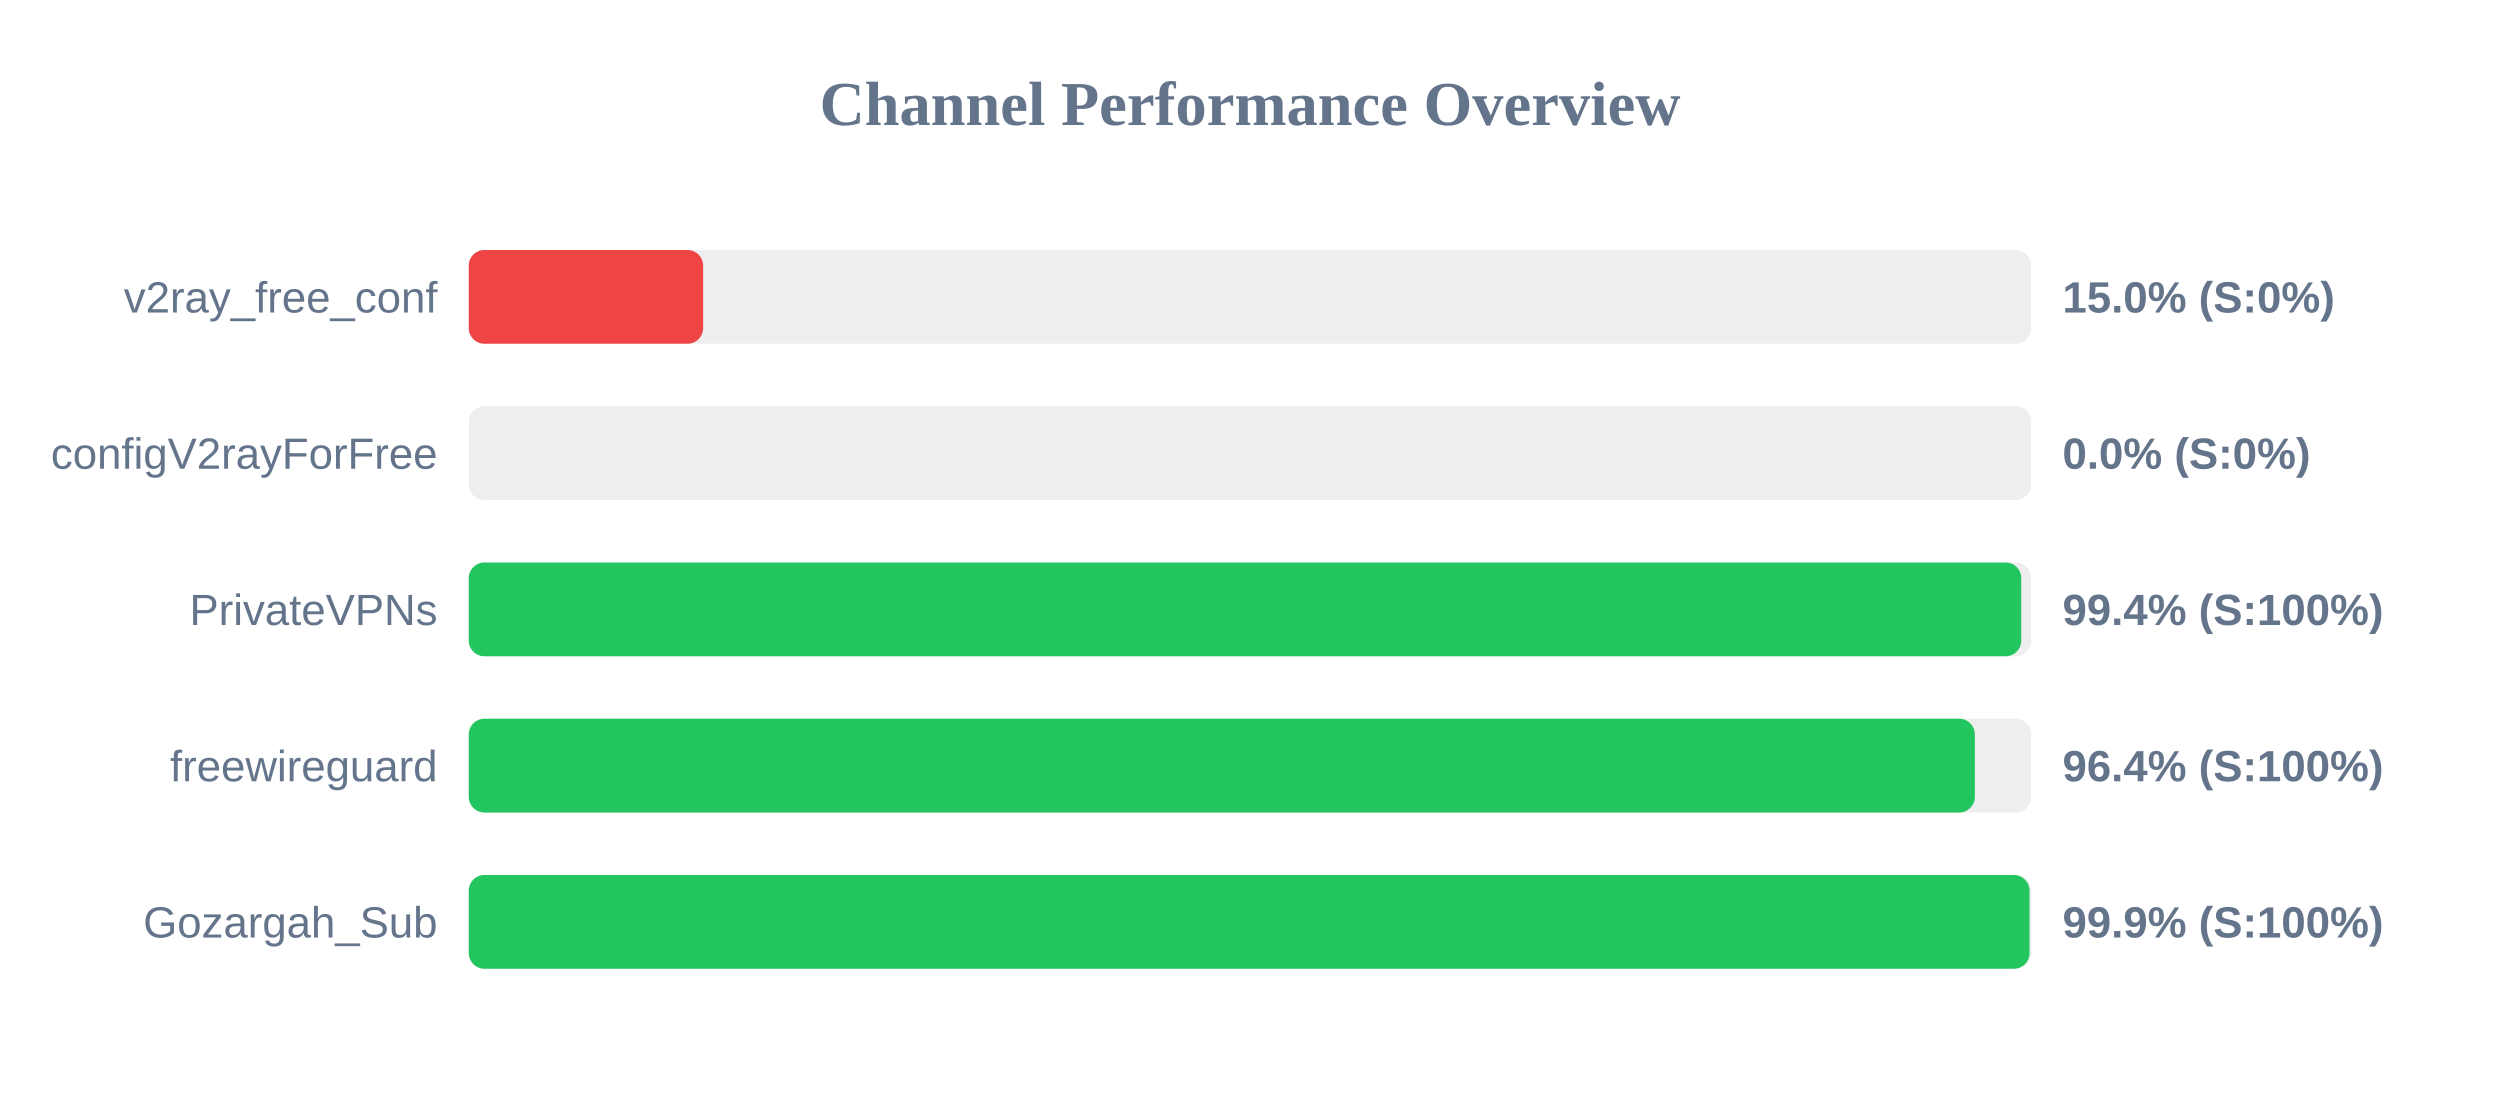
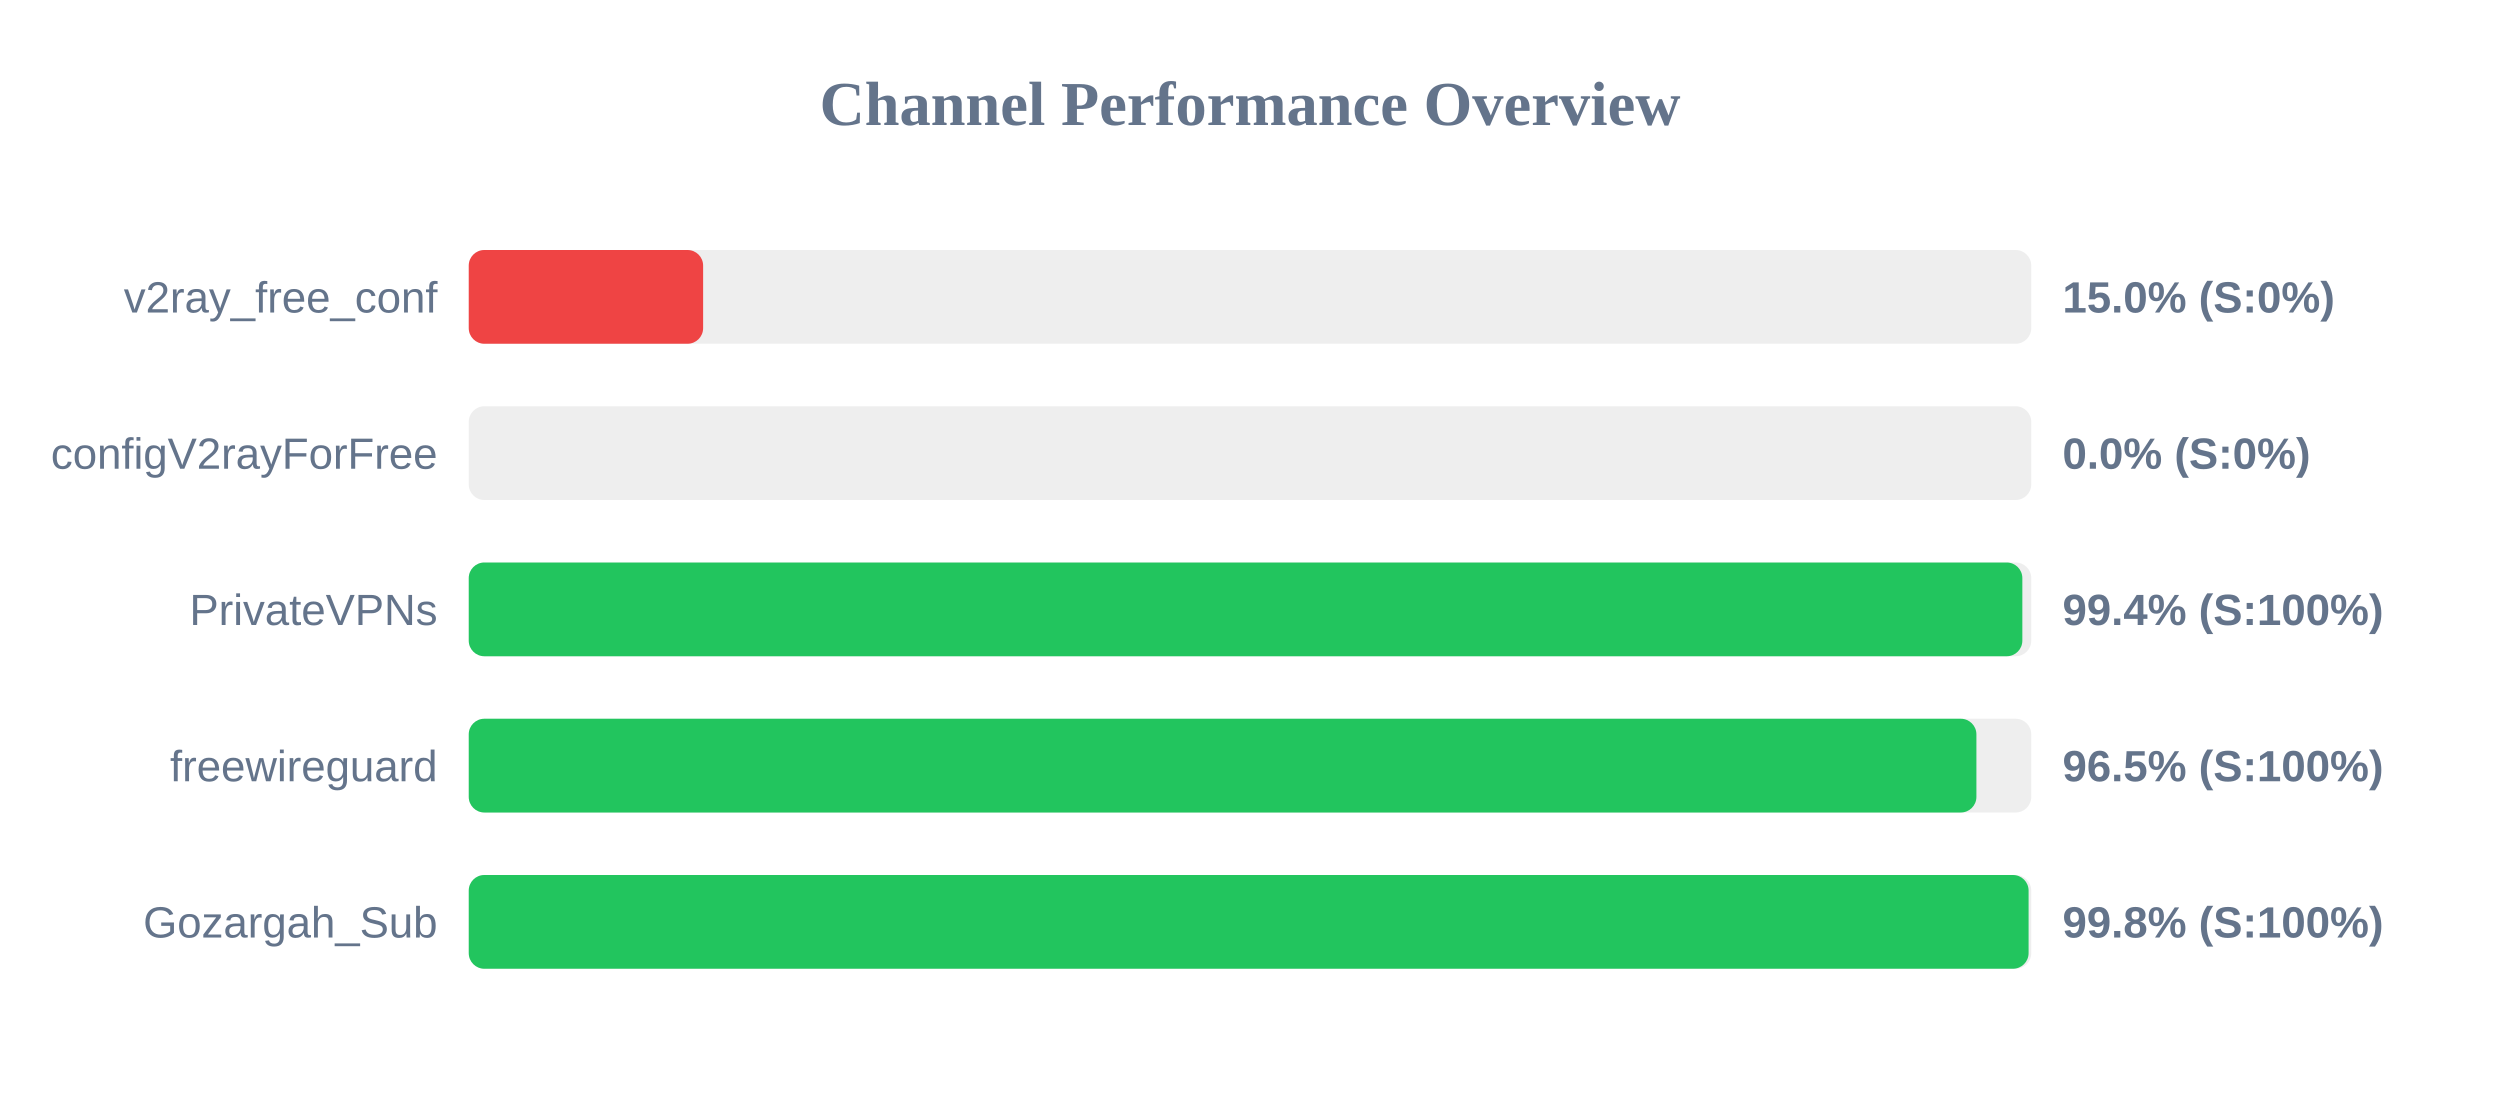
<svg xmlns="http://www.w3.org/2000/svg" width="800" height="350" version="1.1">
  <style>
        .row { font: 14px Arial; fill: #64748b; }
        .score { font: bold 14px Arial; fill: #64748b; }
    </style>
  <text x="400" y="40" text-anchor="middle" font-size="20px" font-weight="bold" fill="#64748b">Channel Performance Overview</text>
  <rect x="150" y="80" width="500" height="30" fill="#eee" rx="5" />
  <rect x="150" y="80" width="75.0" height="30" fill="#ef4444" rx="5" />
  <text x="140" y="100" text-anchor="end" class="row">v2ray_free_conf</text>
  <text x="660" y="100" text-anchor="start" class="score">15.0% (S:0%)</text>
  <rect x="150" y="130" width="500" height="30" fill="#eee" rx="5" />
  <rect x="150" y="130" width="0.0" height="30" fill="#ef4444" rx="5" />
  <text x="140" y="150" text-anchor="end" class="row">configV2rayForFree</text>
  <text x="660" y="150" text-anchor="start" class="score">0.0% (S:0%)</text>
  <rect x="150" y="180" width="500" height="30" fill="#eee" rx="5" />
-   <rect x="150" y="180" width="496.8" height="30" fill="#22c55e" rx="5" />
+   <rect x="150" y="180" width="497.15" height="30" fill="#22c55e" rx="5" />
  <text x="140" y="200" text-anchor="end" class="row">PrivateVPNs</text>
  <text x="660" y="200" text-anchor="start" class="score">99.4% (S:100%)</text>
  <rect x="150" y="230" width="500" height="30" fill="#eee" rx="5" />
-   <rect x="150" y="230" width="481.95" height="30" fill="#22c55e" rx="5" />
+   <rect x="150" y="230" width="482.45" height="30" fill="#22c55e" rx="5" />
  <text x="140" y="250" text-anchor="end" class="row">freewireguard</text>
-   <text x="660" y="250" text-anchor="start" class="score">96.4% (S:100%)</text>
+   <text x="660" y="250" text-anchor="start" class="score">96.5% (S:100%)</text>
  <rect x="150" y="280" width="500" height="30" fill="#eee" rx="5" />
-   <rect x="150" y="280" width="499.45" height="30" fill="#22c55e" rx="5" />
+   <rect x="150" y="280" width="499.15" height="30" fill="#22c55e" rx="5" />
  <text x="140" y="300" text-anchor="end" class="row">Gozargah_Sub</text>
-   <text x="660" y="300" text-anchor="start" class="score">99.9% (S:100%)</text>
+   <text x="660" y="300" text-anchor="start" class="score">99.8% (S:100%)</text>
</svg>
